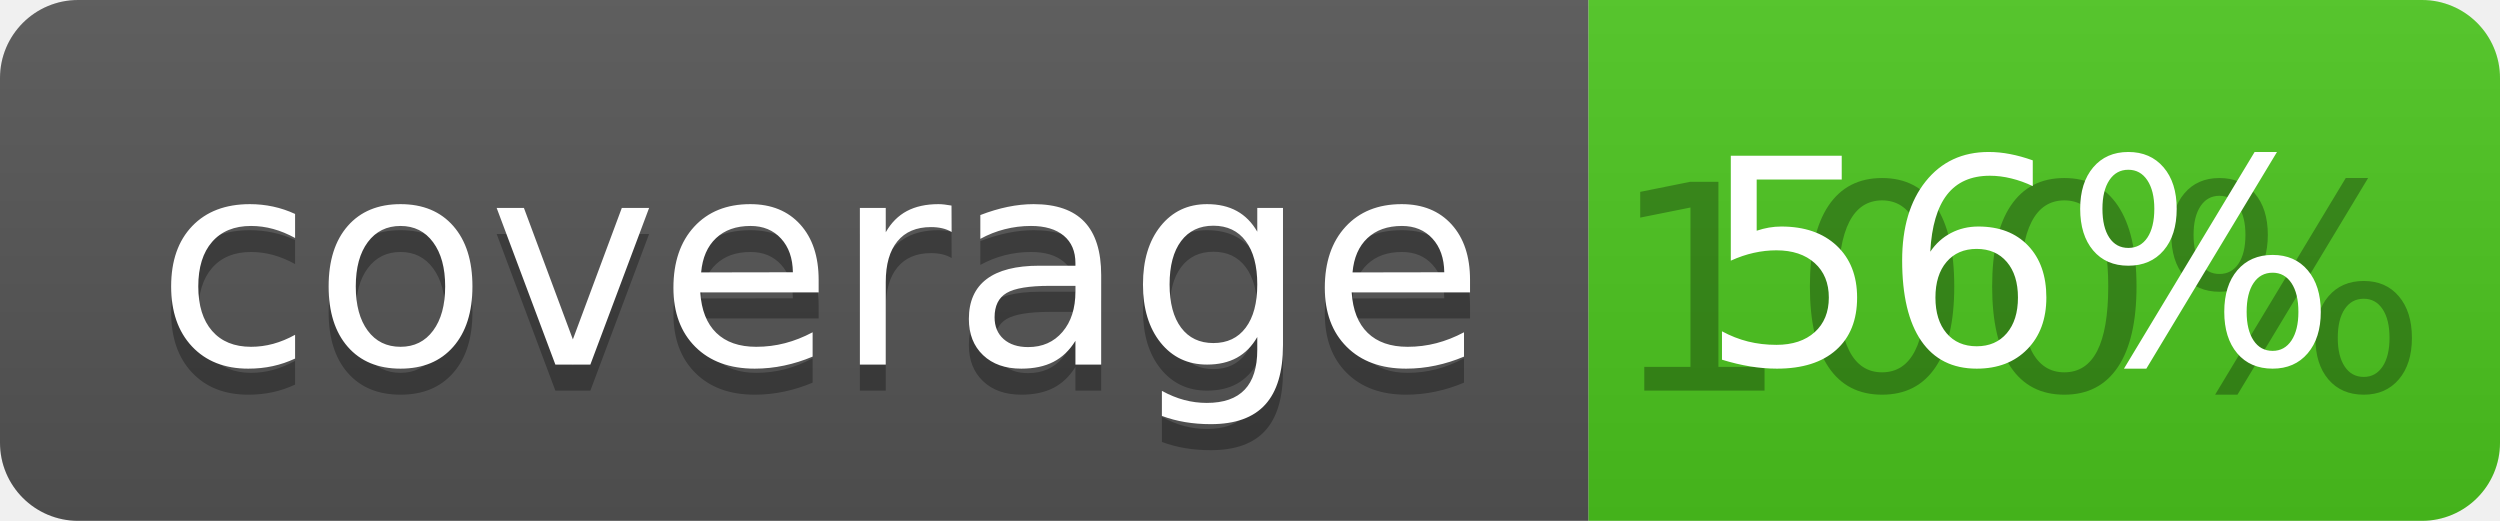
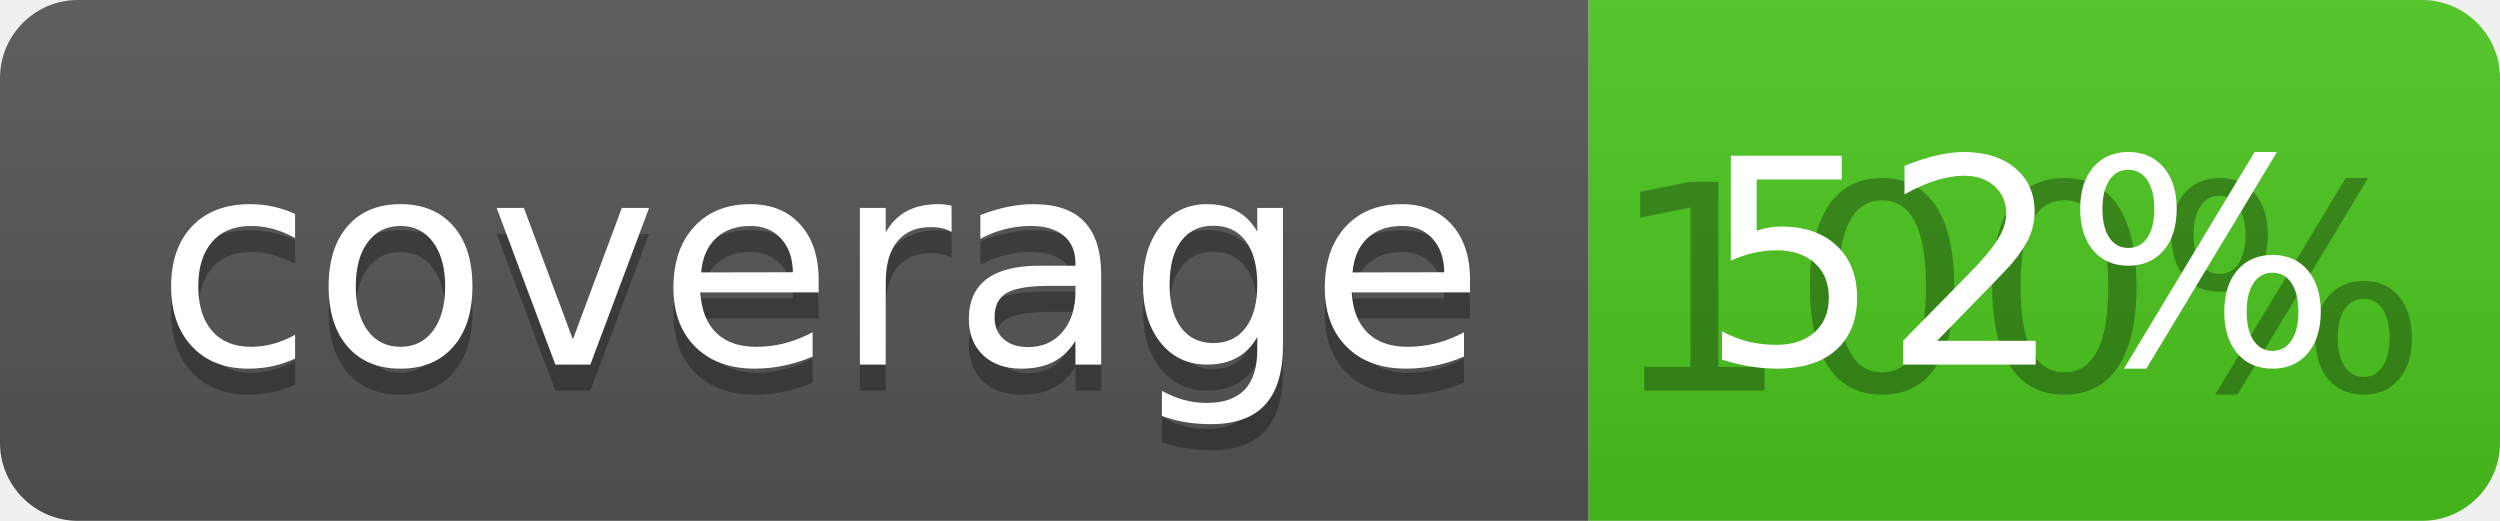
<svg xmlns="http://www.w3.org/2000/svg" width="96" height="20">
  <linearGradient id="b" x2="0" y2="100%">
    <stop offset="0" stop-color="#bbb" stop-opacity=".1" />
    <stop offset="1" stop-opacity=".1" />
  </linearGradient>
  <clipPath id="a">
    <rect width="96" height="20" rx="3" fill="#fff" />
  </clipPath>
  <g clip-path="url(#a)">
    <path fill="#555" d="M0 0h61v20H0z" />
    <path fill="#4CC61E" d="M61 0h35v20H61z" />
    <path fill="url(#b)" d="M0 0h96v20H0z" />
  </g>
  <g fill="#fff" text-anchor="middle" font-family="DejaVu Sans,Verdana,Geneva,sans-serif" font-size="110">
    <text x="315" y="150" fill="#010101" fill-opacity=".3" transform="scale(.1)" textLength="510">coverage</text>
    <text x="315" y="140" transform="scale(.1)" textLength="510">coverage</text>
    <text x="775" y="150" fill="#010101" fill-opacity=".3" transform="scale(.1)" textLength="250">100%</text>
-     <text x="775" y="140" transform="scale(.1)" textLength="250">56%</text>
+     <text x="775" y="140" transform="scale(.1)" textLength="250">52%</text>
  </g>
</svg>
